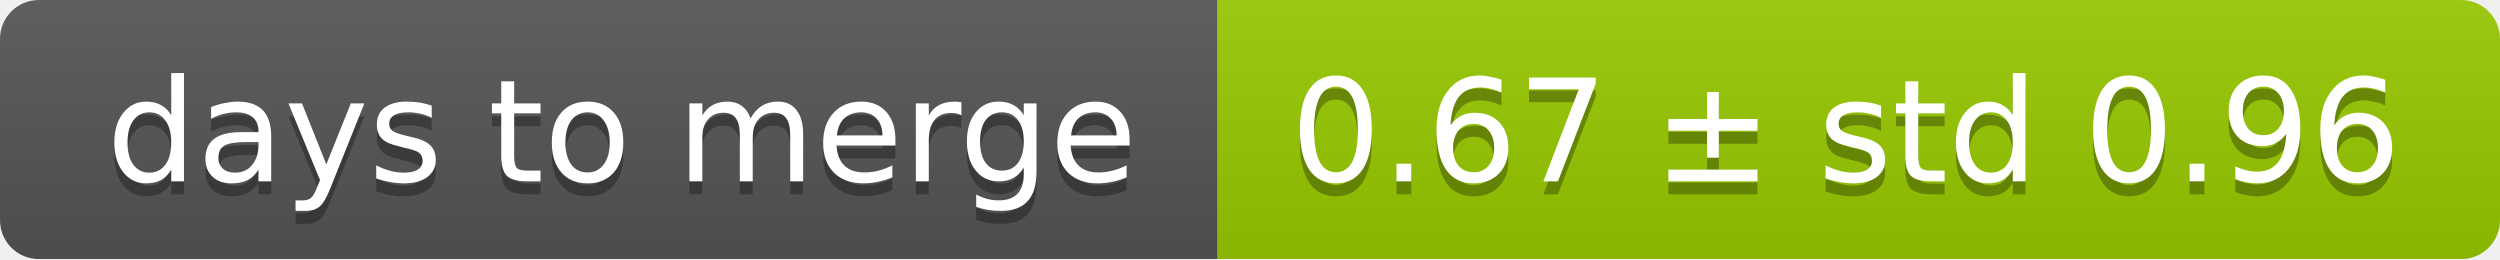
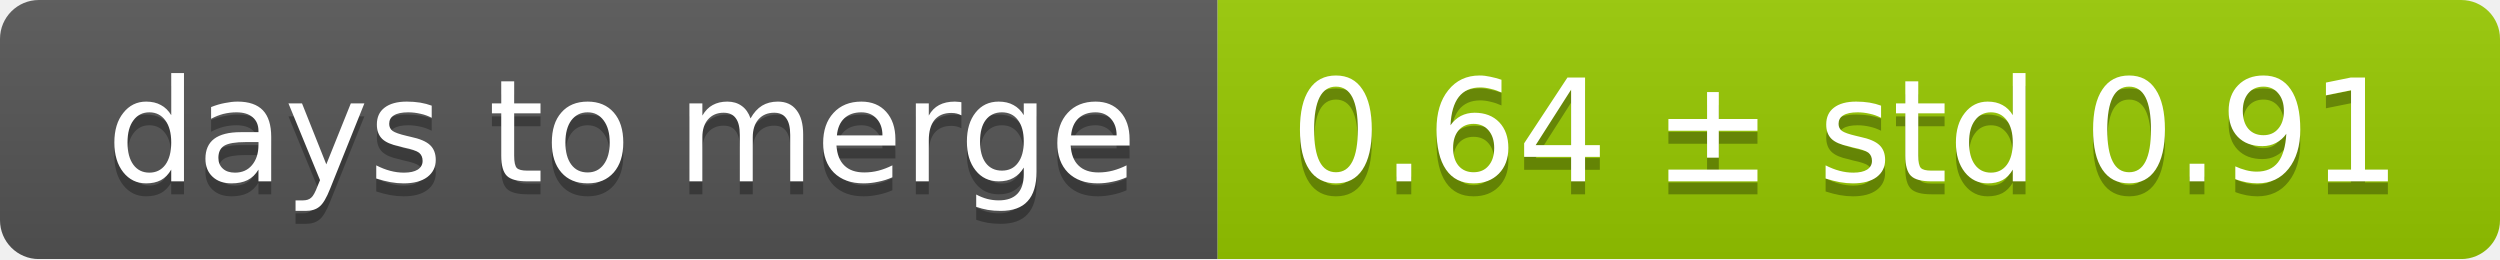
<svg xmlns="http://www.w3.org/2000/svg" width="193" height="20">
  <linearGradient id="smooth" x2="0" y2="100%">
    <stop offset="0" stop-color="#bbb" stop-opacity=".1" />
    <stop offset="1" stop-opacity=".1" />
  </linearGradient>
  <mask id="round">
    <rect width="193" height="20" rx="3" fill="#fff" />
  </mask>
  <g mask="url(#round)">
    <rect width="94" height="20" fill="#555" />
    <rect x="94" width="99" height="20" fill="#97ca00" />
    <rect width="193" height="20" fill="url(#smooth)" />
  </g>
  <g fill="#fff" text-anchor="middle" font-family="DejaVu Sans,Verdana,Geneva,sans-serif" font-size="11">
    <text x="48" y="15" fill="#010101" fill-opacity=".3">days to merge</text>
    <text x="48" y="14">days to merge</text>
-     <text x="142.5" y="15" fill="#010101" fill-opacity=".3">0.67 ± std 0.96</text>
-     <text x="142.5" y="14">0.67 ± std 0.96</text>
+     <text x="142.5" y="15" fill="#010101" fill-opacity=".3">0.64 ± std 0.91</text>
+     <text x="142.5" y="14">0.64 ± std 0.91</text>
  </g>
</svg>
